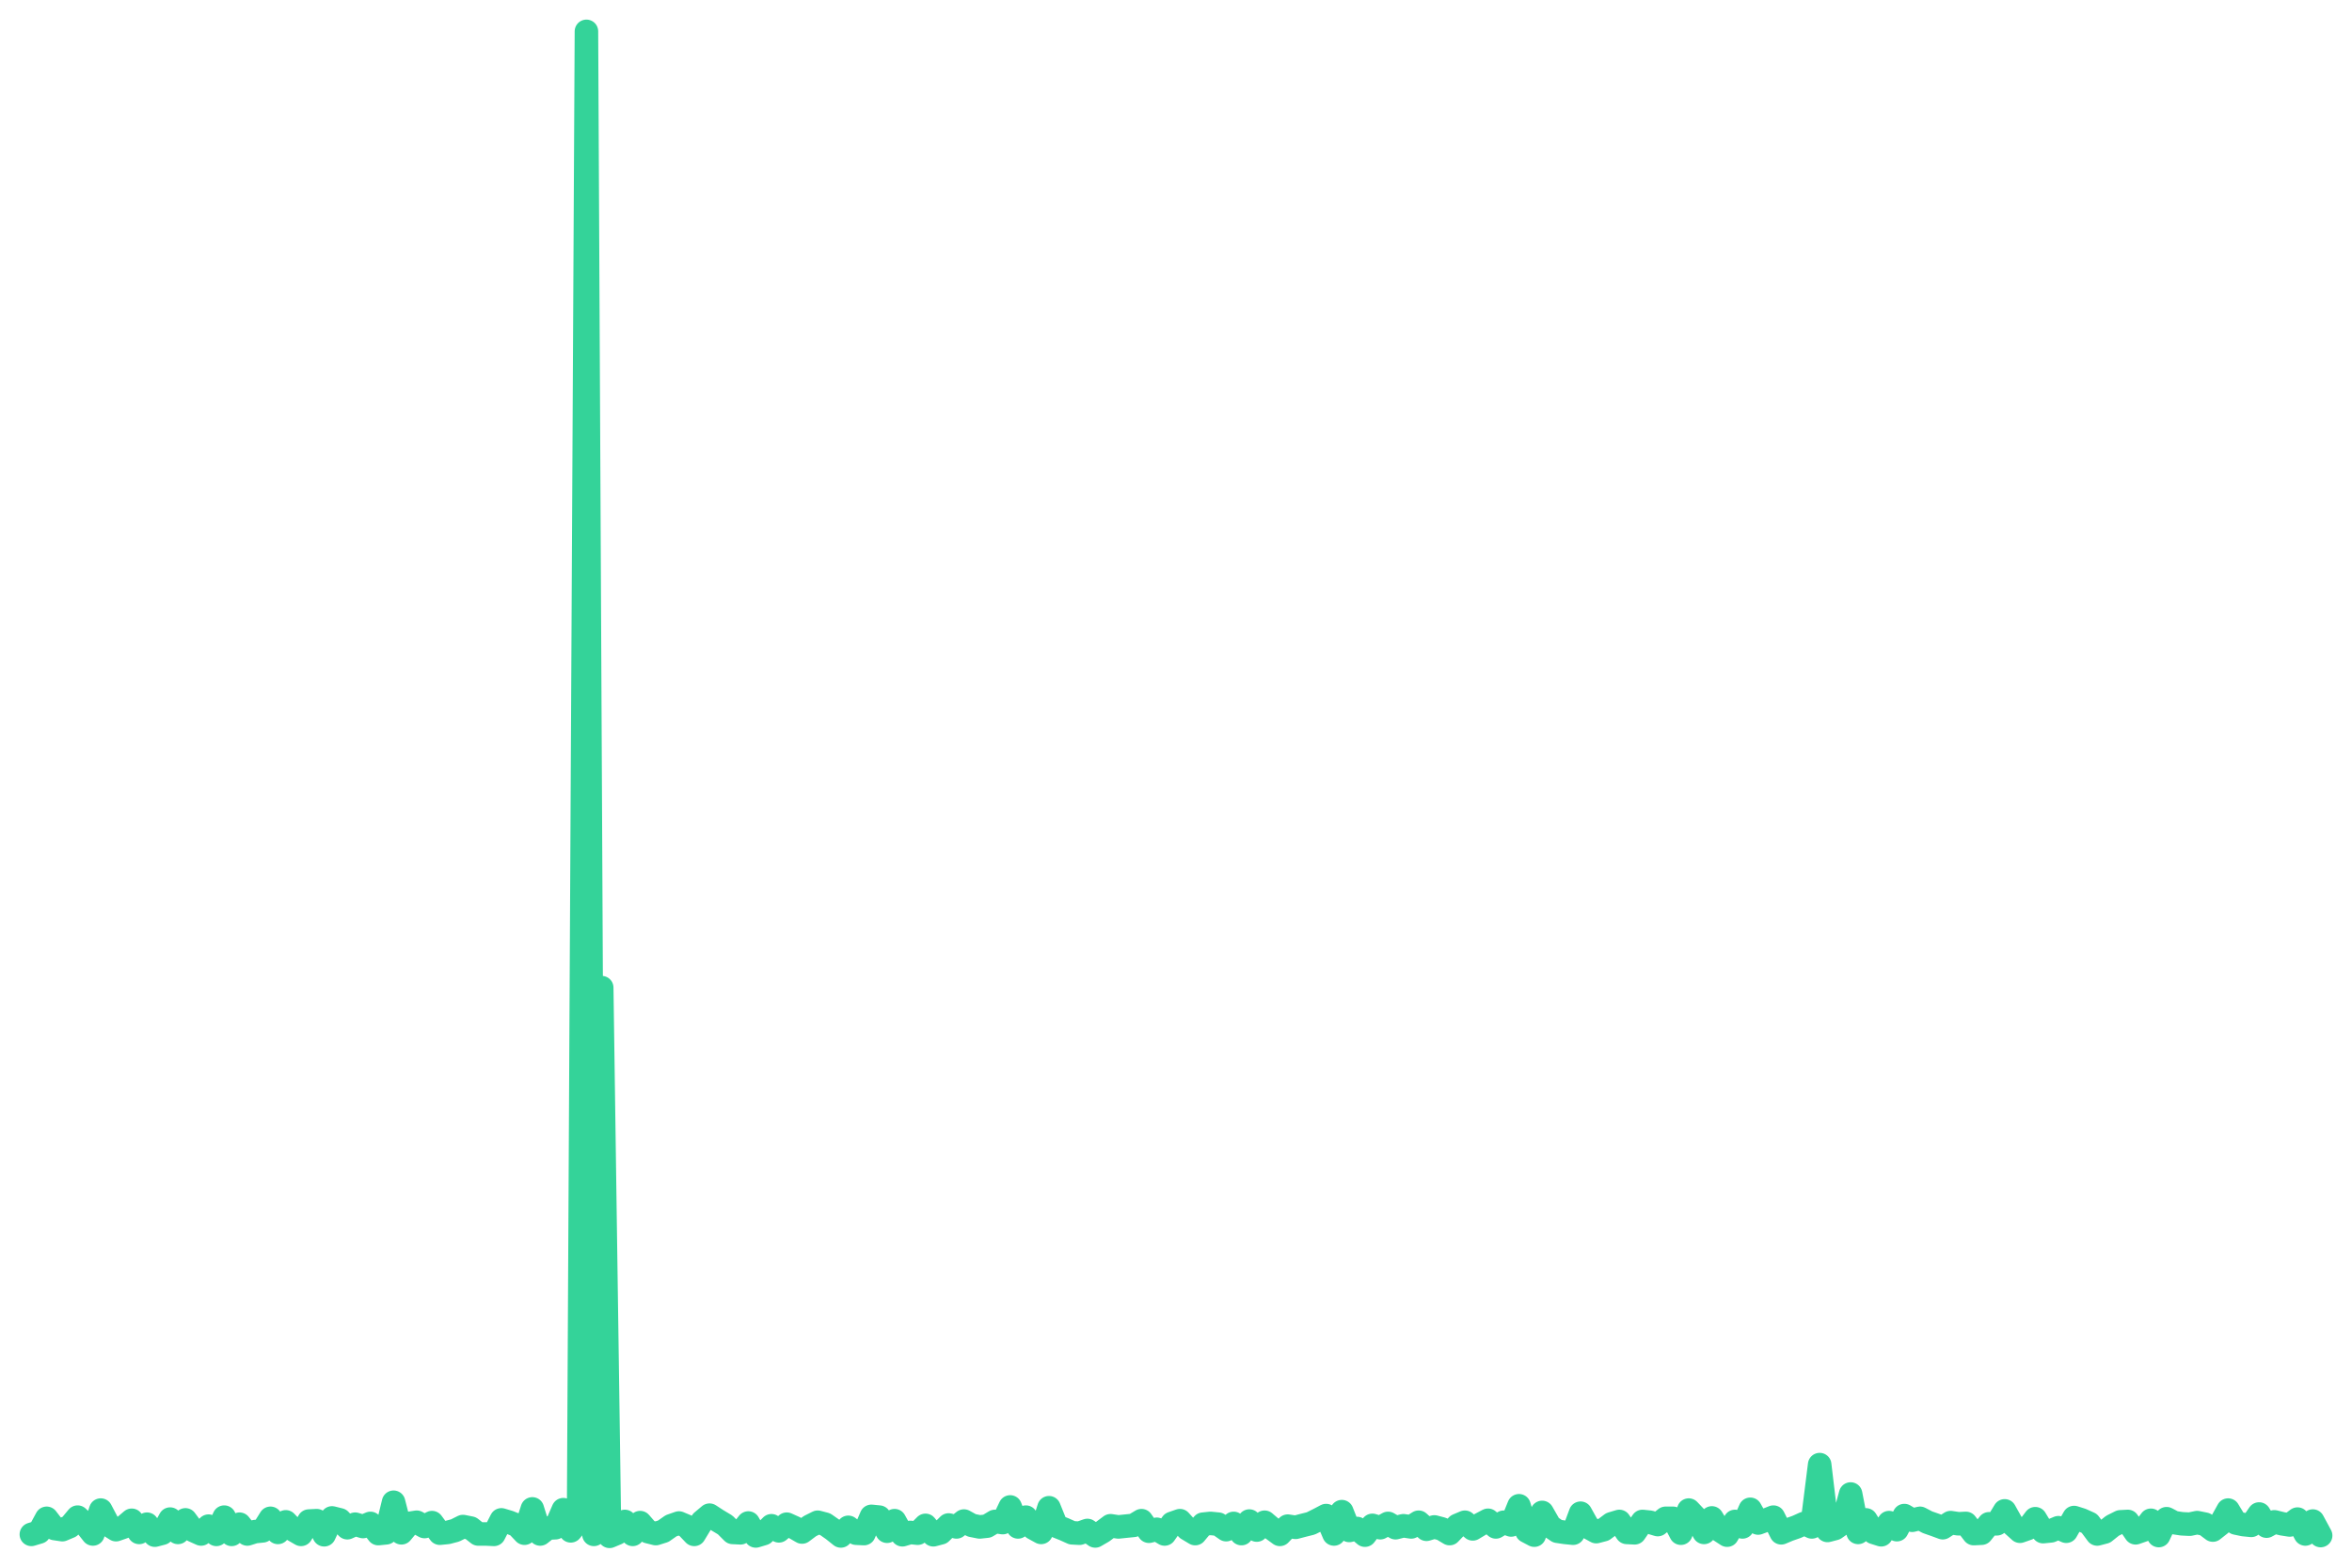
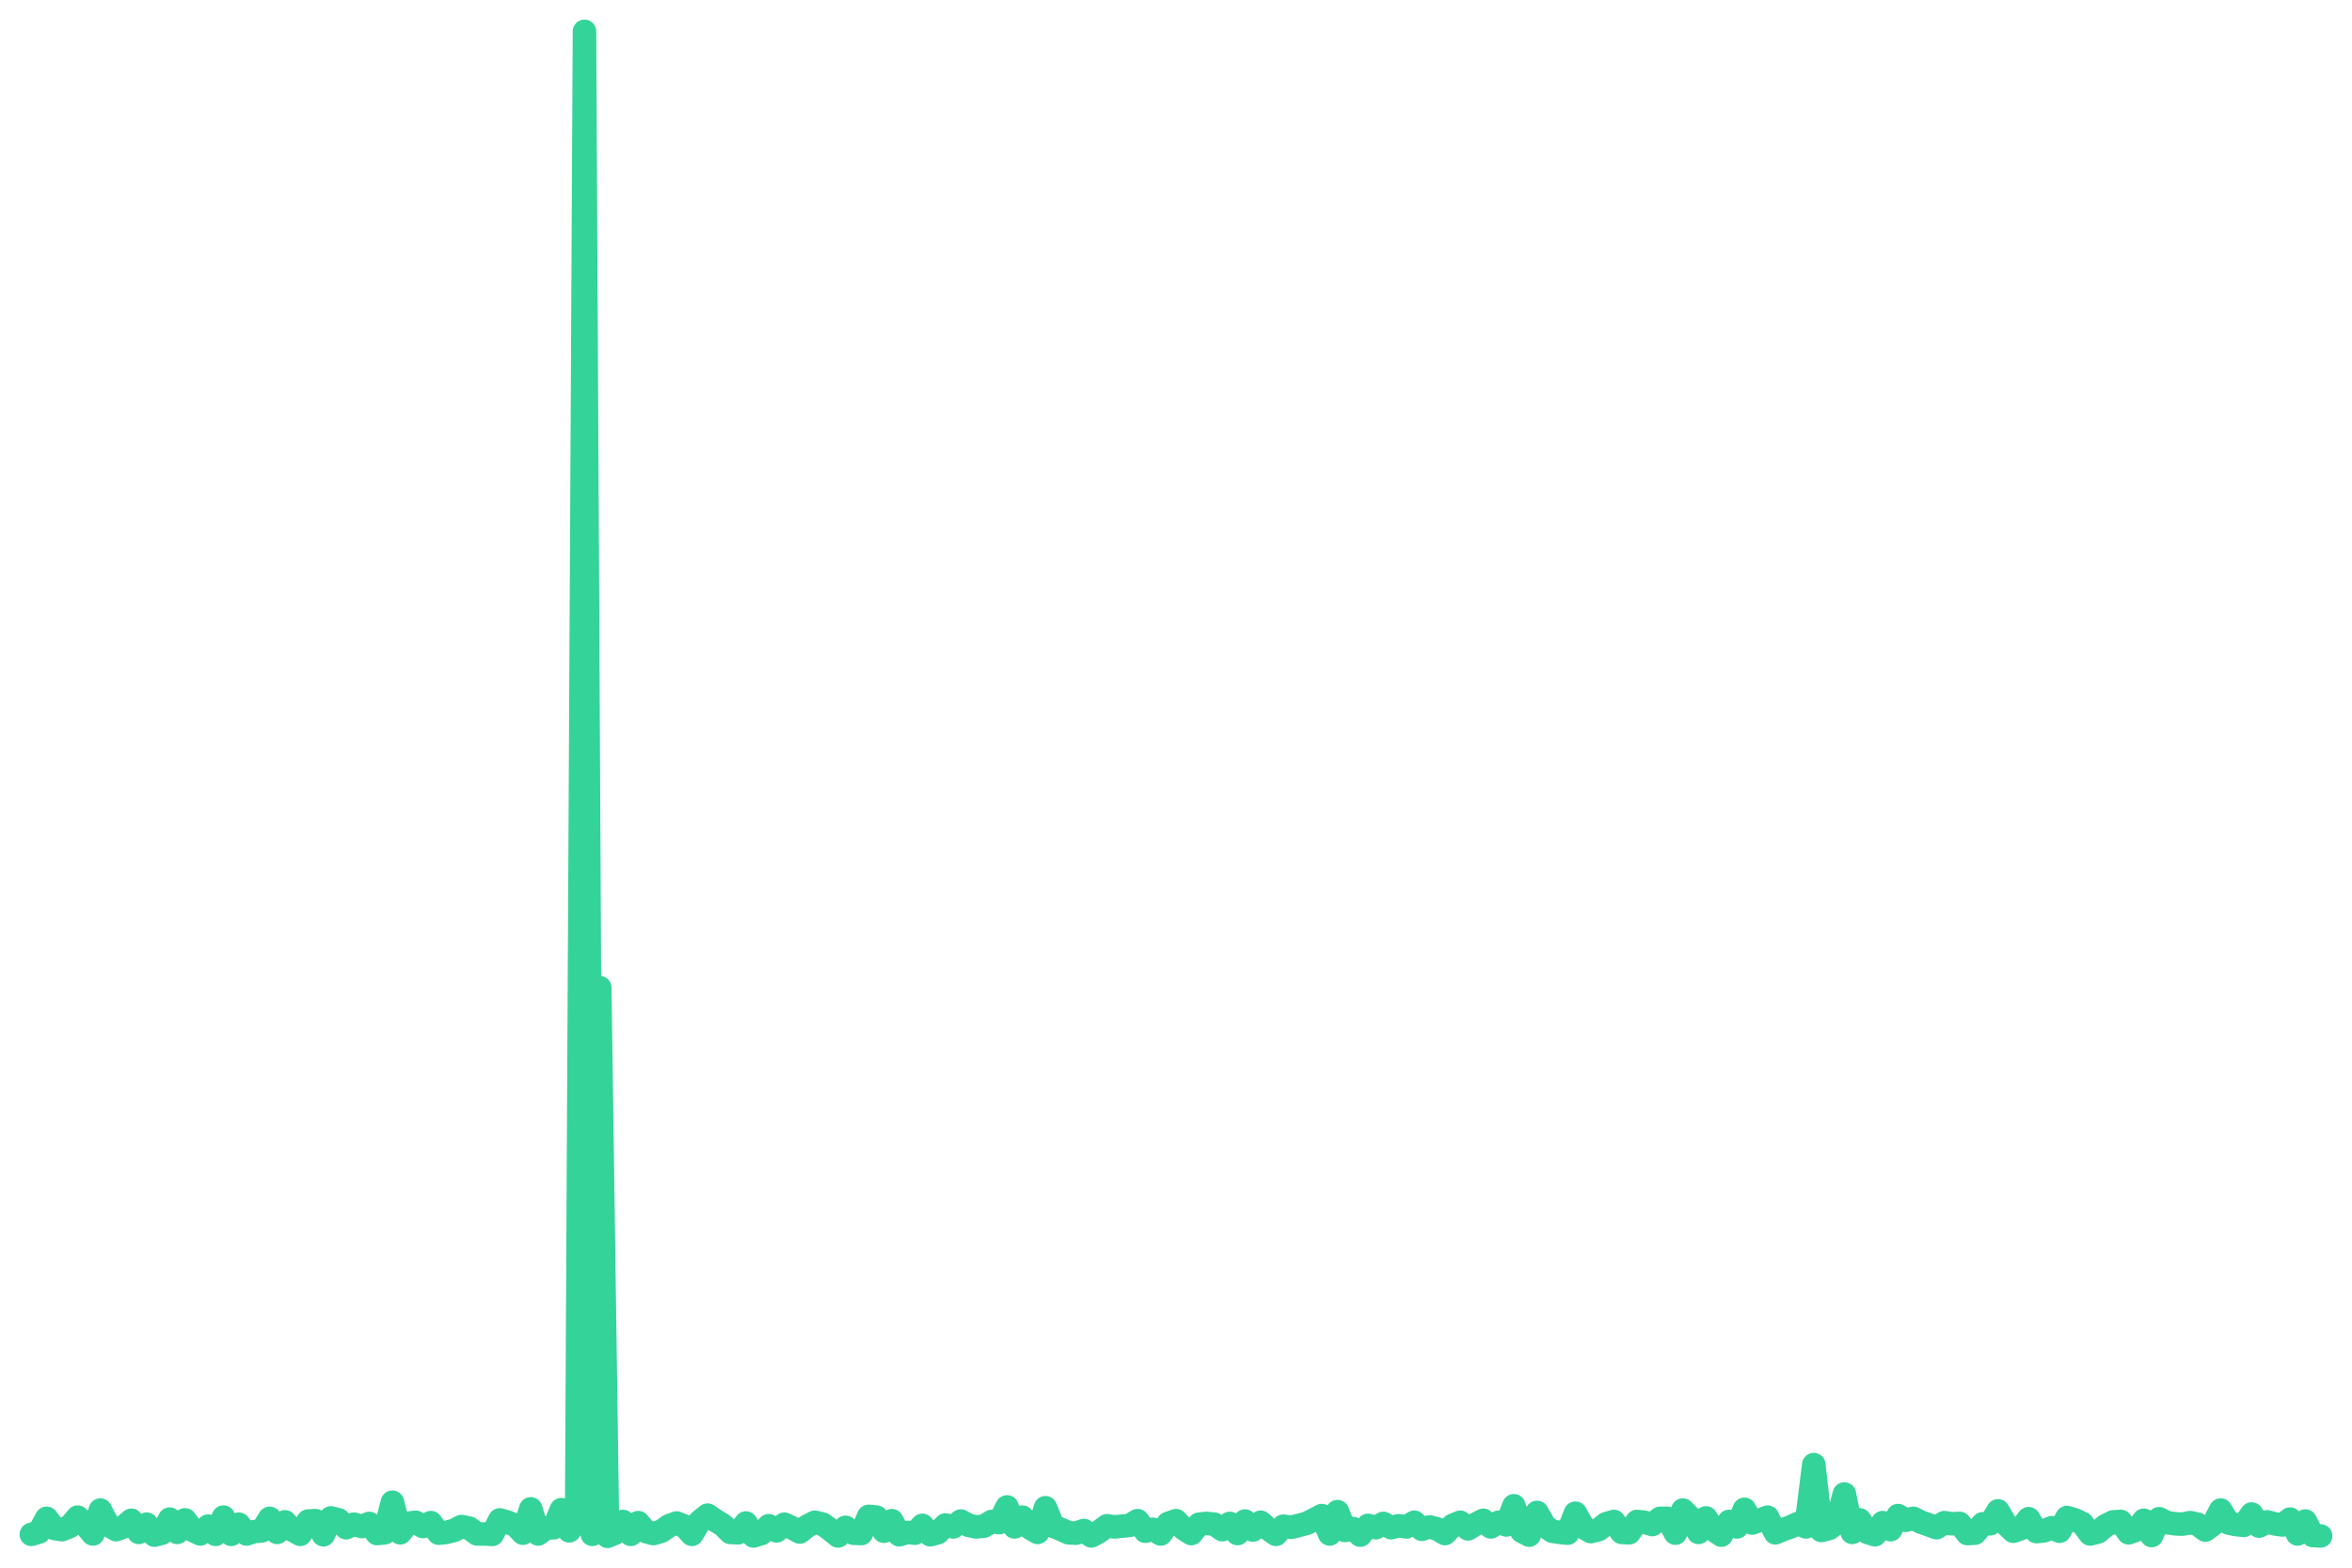
<svg xmlns="http://www.w3.org/2000/svg" viewBox="0 0 600 400" width="600" height="400">
-   <polyline fill="none" stroke="#34d399" stroke-width="6" stroke-linejoin="round" stroke-linecap="round" points="8.0,391.5 10.0,390.9 11.9,387.4 13.9,390.0 15.9,390.3 17.8,389.5 19.8,387.1 21.8,389.0 23.7,391.4 25.7,385.3 27.7,389.1 29.6,390.3 31.6,389.6 33.6,387.9 35.5,391.0 37.5,388.9 39.5,391.7 41.4,391.2 43.4,387.6 45.4,391.0 47.3,387.8 49.3,390.5 51.3,391.4 53.2,389.4 55.2,391.5 57.2,387.1 59.1,391.5 61.1,388.9 63.1,391.4 65.0,390.8 67.0,390.6 69.0,387.4 70.9,391.0 72.9,388.3 74.9,390.4 76.8,391.5 78.8,388.1 80.8,388.0 82.7,391.6 84.7,387.3 86.7,387.8 88.6,389.8 90.6,388.9 92.6,389.5 94.5,388.7 96.5,391.3 98.5,391.1 100.4,383.3 102.4,391.1 104.4,388.7 106.3,388.4 108.3,389.5 110.2,388.5 112.2,391.2 114.2,391.0 116.1,390.5 118.1,389.5 120.1,389.9 122.0,391.4 124.0,391.4 126.0,391.5 127.9,387.8 129.9,388.4 131.9,389.2 133.8,391.2 135.8,385.0 137.8,391.4 139.7,389.9 141.7,389.8 143.7,385.2 145.6,390.6 147.6,388.1 149.6,8.0 151.5,391.5 153.5,252.0 155.5,392.0 157.4,391.2 159.4,388.2 161.4,391.5 163.3,388.5 165.3,390.8 167.3,391.3 169.2,390.7 171.2,389.3 173.2,388.6 175.1,389.4 177.1,391.5 179.1,388.2 181.0,386.6 183.0,387.9 185.0,389.1 186.9,391.0 188.9,391.1 190.9,388.6 192.8,391.9 194.8,391.3 196.8,389.3 198.7,390.6 200.7,388.9 202.7,389.8 204.6,390.9 206.6,389.4 208.6,388.4 210.5,388.9 212.5,390.3 214.5,391.9 216.4,389.7 218.4,391.2 220.4,391.3 222.3,386.9 224.3,387.1 226.3,390.7 228.2,388.0 230.2,391.6 232.2,391.0 234.1,391.2 236.1,389.2 238.1,391.6 240.0,391.1 242.0,389.1 244.0,389.6 245.9,388.1 247.9,389.2 249.9,389.6 251.8,389.4 253.8,388.2 255.8,388.5 257.7,384.5 259.7,389.6 261.7,387.1 263.6,389.9 265.6,391.0 267.6,384.7 269.5,389.4 271.5,390.2 273.5,391.1 275.4,391.2 277.4,390.5 279.4,391.9 281.3,390.8 283.3,389.3 285.3,389.6 287.2,389.4 289.2,389.2 291.2,388.0 293.1,390.7 295.1,390.2 297.1,391.4 299.0,388.7 301.0,388.0 302.9,390.1 304.9,391.3 306.9,388.9 308.8,388.7 310.8,388.9 312.8,390.3 314.7,388.7 316.7,391.3 318.7,388.1 320.6,390.4 322.6,388.4 324.6,390.1 326.5,391.5 328.5,389.4 330.5,389.7 332.4,389.2 334.4,388.7 336.4,387.7 338.3,386.7 340.3,391.4 342.3,385.7 344.2,390.5 346.2,390.0 348.2,391.7 350.1,389.2 352.1,389.8 354.1,388.7 356.0,389.8 358.0,389.3 360.0,389.6 361.9,388.4 363.9,390.2 365.9,389.6 367.8,390.1 369.8,391.3 371.8,389.2 373.7,388.4 375.7,390.1 377.7,388.9 379.6,387.9 381.6,389.6 383.6,388.4 385.5,389.1 387.5,384.2 389.5,390.7 391.4,391.7 393.4,385.9 395.4,389.4 397.3,390.7 399.3,391.0 401.3,391.2 403.2,386.1 405.2,389.7 407.2,390.8 409.1,390.3 411.1,388.8 413.1,388.2 415.0,391.0 417.0,391.1 419.0,388.2 420.9,388.4 422.9,389.0 424.9,387.4 426.8,387.4 428.8,391.2 430.8,385.3 432.7,387.3 434.7,391.0 436.7,387.3 438.6,390.4 440.6,391.7 442.6,388.2 444.5,389.6 446.5,385.1 448.5,388.6 450.4,387.9 452.4,387.1 454.4,391.1 456.3,390.3 458.3,389.6 460.3,388.7 462.2,389.6 464.2,373.7 466.2,390.5 468.1,390.0 470.1,388.6 472.1,381.2 474.0,391.0 476.0,387.8 478.0,391.0 479.9,391.6 481.9,388.5 483.9,390.3 485.8,386.7 487.8,387.9 489.8,387.4 491.7,388.4 493.7,389.1 495.6,389.8 497.6,388.5 499.6,388.8 501.5,388.7 503.5,391.3 505.5,391.2 507.4,388.8 509.4,388.8 511.4,385.5 513.3,388.9 515.3,390.7 517.3,390.0 519.2,387.5 521.2,390.8 523.2,390.6 525.1,389.8 527.1,390.7 529.1,387.2 531.0,387.8 533.0,388.7 535.0,391.4 536.9,390.9 538.9,389.3 540.9,388.3 542.8,388.2 544.8,391.1 546.8,390.4 548.7,387.9 550.7,391.8 552.7,387.5 554.6,388.5 556.6,388.8 558.6,388.9 560.5,388.5 562.5,388.9 564.5,390.4 566.4,388.9 568.4,385.3 570.4,388.6 572.3,389.0 574.3,389.2 576.3,386.3 578.2,389.4 580.2,388.3 582.2,388.8 584.1,389.1 586.1,387.6 588.1,391.4 590.0,388.1 592.0,391.8" />
+   <polyline fill="none" stroke="#34d399" stroke-width="6" stroke-linejoin="round" stroke-linecap="round" points="8.0,391.5 10.0,390.9 11.9,387.4 13.9,390.0 15.8,390.3 17.8,389.5 19.8,387.1 21.7,389.0 23.7,391.4 25.6,385.3 27.6,389.1 29.6,390.3 31.5,389.6 33.5,387.9 35.4,391.0 37.4,388.9 39.4,391.7 41.3,391.2 43.3,387.6 45.2,391.0 47.2,387.8 49.2,390.5 51.1,391.4 53.1,389.4 55.0,391.5 57.0,387.1 59.0,391.5 60.9,388.9 62.9,391.4 64.8,390.8 66.8,390.6 68.8,387.4 70.7,391.0 72.7,388.3 74.6,390.4 76.6,391.5 78.6,388.1 80.5,388.0 82.5,391.6 84.4,387.3 86.4,387.8 88.3,389.8 90.3,388.9 92.3,389.5 94.2,388.7 96.2,391.3 98.1,391.1 100.1,383.3 102.1,391.1 104.0,388.7 106.0,388.4 107.9,389.5 109.9,388.5 111.9,391.2 113.8,391.0 115.8,390.5 117.7,389.5 119.7,389.9 121.7,391.4 123.6,391.4 125.6,391.5 127.5,387.8 129.5,388.4 131.5,389.2 133.4,391.2 135.4,385.0 137.3,391.4 139.3,389.9 141.3,389.8 143.2,385.2 145.2,390.6 147.1,388.1 149.1,8.0 151.1,391.5 153.0,252.0 155.0,392.0 156.9,391.2 158.9,388.2 160.9,391.5 162.8,388.5 164.8,390.8 166.7,391.3 168.7,390.7 170.7,389.3 172.6,388.6 174.6,389.4 176.5,391.5 178.5,388.2 180.5,386.6 182.4,387.9 184.4,389.1 186.3,391.0 188.3,391.1 190.3,388.6 192.2,391.9 194.2,391.3 196.1,389.3 198.1,390.6 200.1,388.9 202.0,389.8 204.0,390.9 205.9,389.4 207.9,388.4 209.9,388.9 211.8,390.3 213.8,391.9 215.7,389.7 217.7,391.2 219.7,391.3 221.6,386.9 223.6,387.1 225.5,390.7 227.5,388.0 229.4,391.6 231.4,391.0 233.4,391.2 235.3,389.2 237.3,391.6 239.2,391.1 241.2,389.1 243.2,389.6 245.1,388.1 247.1,389.2 249.0,389.6 251.0,389.4 253.0,388.2 254.9,388.5 256.9,384.5 258.8,389.6 260.8,387.1 262.8,389.9 264.7,391.0 266.7,384.7 268.6,389.4 270.6,390.2 272.6,391.1 274.5,391.2 276.5,390.5 278.4,391.9 280.4,390.8 282.4,389.3 284.3,389.6 286.3,389.4 288.2,389.2 290.2,388.0 292.2,390.7 294.1,390.2 296.1,391.4 298.0,388.7 300.0,388.0 302.0,390.1 303.9,391.3 305.9,388.9 307.8,388.7 309.8,388.9 311.8,390.3 313.7,388.7 315.7,391.3 317.6,388.1 319.6,390.4 321.6,388.4 323.5,390.1 325.5,391.5 327.4,389.4 329.4,389.7 331.4,389.2 333.3,388.7 335.3,387.7 337.2,386.7 339.2,391.4 341.2,385.7 343.1,390.5 345.1,390.0 347.0,391.7 349.0,389.2 351.0,389.8 352.9,388.7 354.9,389.8 356.8,389.3 358.8,389.6 360.8,388.4 362.7,390.2 364.7,389.6 366.6,390.1 368.6,391.3 370.6,389.2 372.5,388.4 374.5,390.1 376.4,388.9 378.4,387.9 380.3,389.6 382.3,388.4 384.3,389.1 386.2,384.2 388.2,390.7 390.1,391.7 392.1,385.9 394.1,389.4 396.0,390.7 398.0,391.0 399.9,391.2 401.9,386.1 403.9,389.7 405.8,390.8 407.8,390.3 409.7,388.8 411.7,388.2 413.7,391.0 415.6,391.1 417.6,388.2 419.5,388.4 421.5,389.0 423.5,387.4 425.4,387.4 427.4,391.2 429.3,385.3 431.3,387.3 433.3,391.0 435.2,387.3 437.2,390.4 439.1,391.7 441.1,388.2 443.1,389.6 445.0,385.1 447.0,388.6 448.9,387.9 450.9,387.1 452.9,391.1 454.8,390.3 456.8,389.6 458.7,388.7 460.7,389.6 462.7,373.7 464.6,390.5 466.6,390.0 468.5,388.6 470.5,381.2 472.5,391.0 474.4,387.8 476.4,391.0 478.3,391.6 480.3,388.5 482.3,390.3 484.2,386.7 486.2,387.9 488.1,387.4 490.1,388.4 492.1,389.1 494.0,389.8 496.0,388.5 497.9,388.8 499.9,388.7 501.9,391.3 503.8,391.2 505.8,388.8 507.7,388.8 509.7,385.5 511.7,388.9 513.6,390.7 515.6,390.0 517.5,387.5 519.5,390.8 521.4,390.6 523.4,389.8 525.4,390.7 527.3,387.2 529.3,387.8 531.2,388.7 533.2,391.4 535.2,390.9 537.1,389.3 539.1,388.3 541.0,388.2 543.0,391.1 545.0,390.4 546.9,387.9 548.9,391.8 550.8,387.5 552.8,388.5 554.8,388.8 556.7,388.9 558.7,388.5 560.6,388.9 562.6,390.4 564.6,388.9 566.5,385.3 568.5,388.6 570.4,389.0 572.4,389.2 574.4,386.3 576.3,389.4 578.3,388.3 580.2,388.8 582.2,389.1 584.2,387.6 586.1,391.4 588.1,388.1 590.0,391.8 592.0,391.9" />
</svg>
